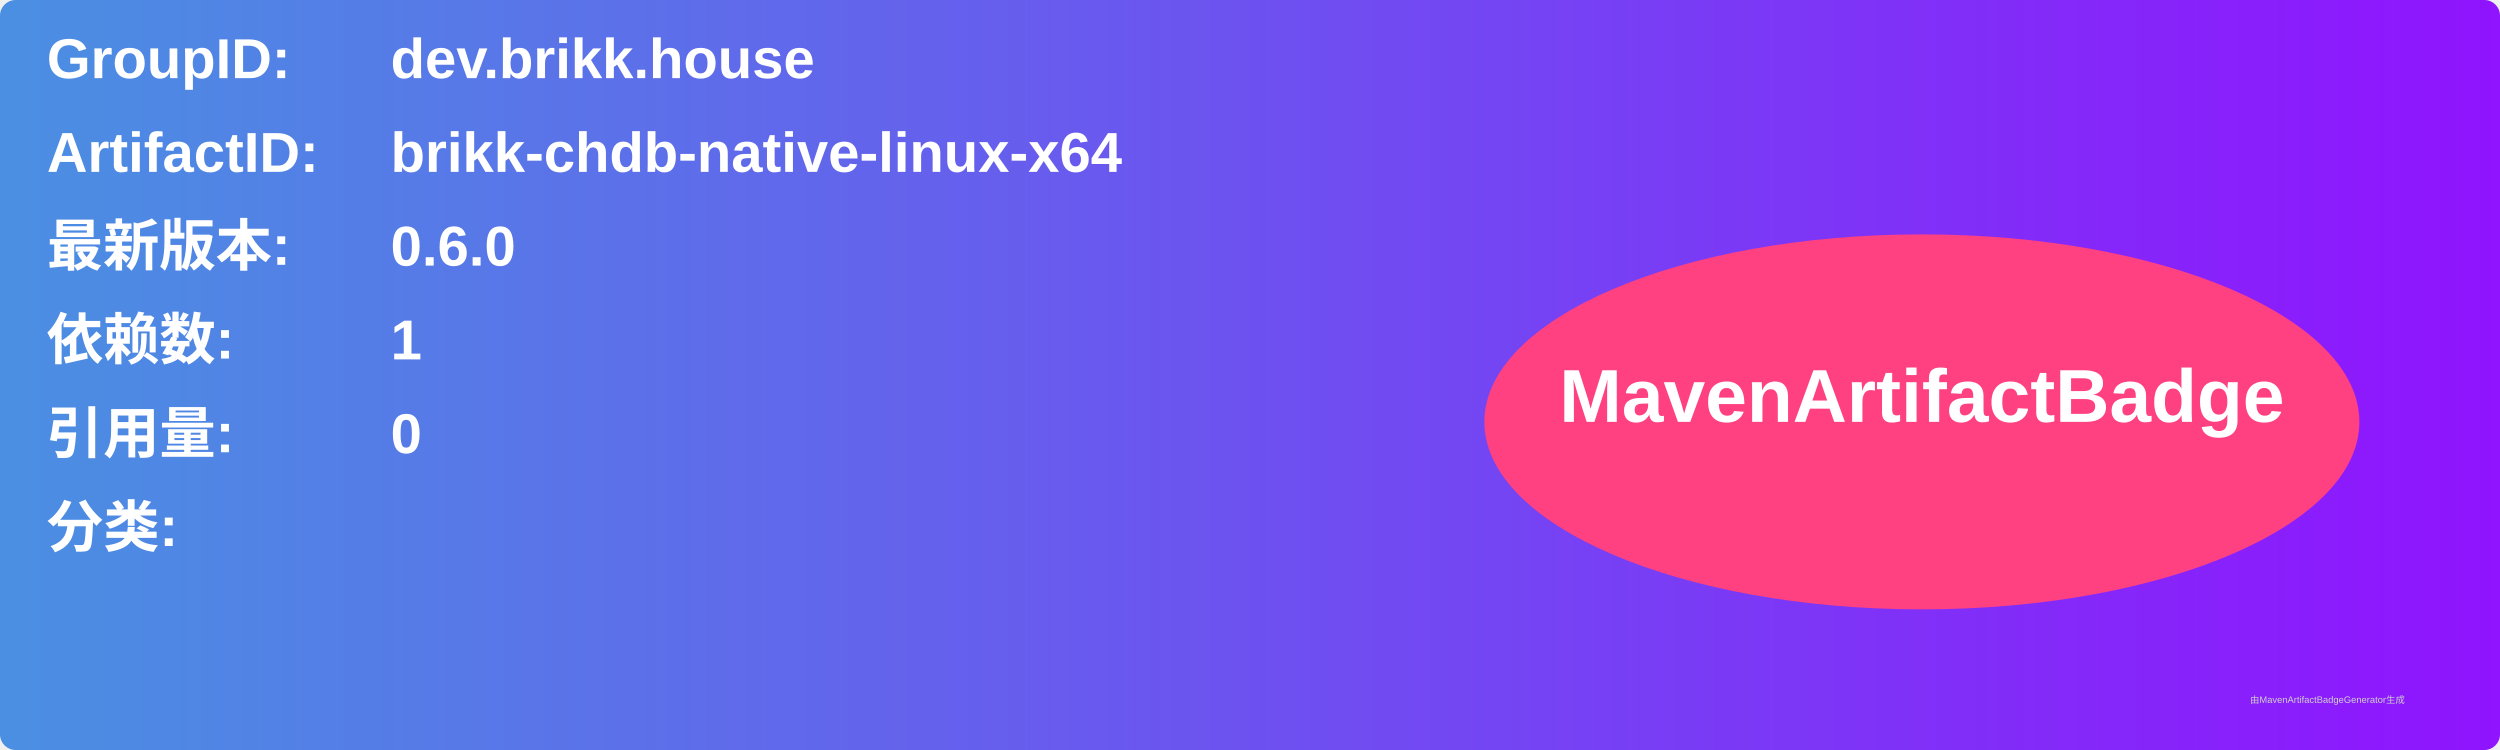
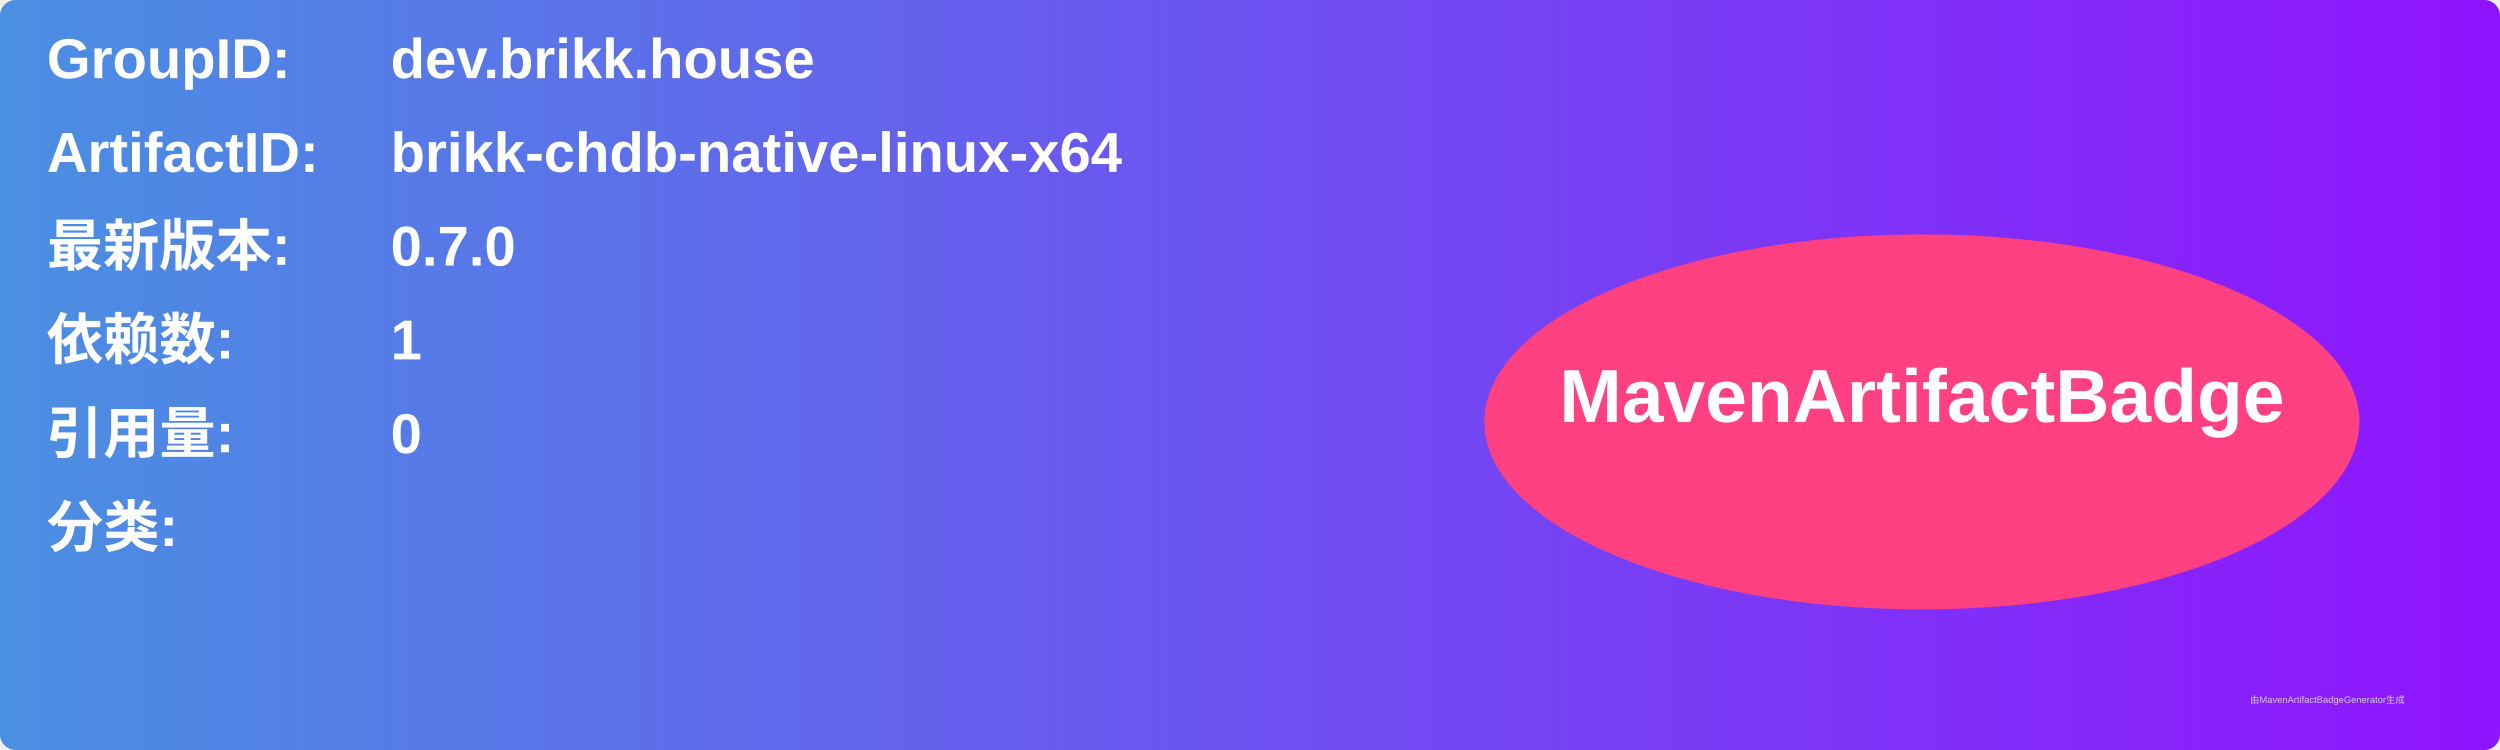
<svg xmlns="http://www.w3.org/2000/svg" width="800" height="240" viewBox="0 0 800 240">
  <linearGradient id="grad" x1="0%" y1="0%" x2="100%" y2="0%">
    <stop offset="0%" stop-color="#4a90e2" />
    <stop offset="100%" stop-color="#9013fe" />
  </linearGradient>
  <rect width="100%" height="100%" rx="5" ry="5" fill="url(#grad)" />
  <g transform="translate(15, 15)">
    <text x="0" y="10" font-family="Arial" font-size="18" fill="white" font-weight="bold" width="260">GroupID:</text>
    <text x="110" y="10" font-family="Arial" font-size="18" fill="white" font-weight="bold" width="460">dev.brikk.house</text>
    <text x="0" y="40" font-family="Arial" font-size="18" fill="white" font-weight="bold" width="260">ArtifactID:</text>
    <text x="110" y="40" font-family="Arial" font-size="18" fill="white" font-weight="bold" width="460">brikk-chdb-native-linux-x64</text>
    <text x="0" y="70" font-family="Arial" font-size="18" fill="white" font-weight="bold">最新版本:</text>
    <text x="110" y="70" font-family="Arial" font-size="18" fill="white" font-weight="bold">
-       <tspan font-weight="bold">0.6.0</tspan>
+       <tspan font-weight="bold">0.7.0</tspan>
    </text>
    <text x="0" y="100" font-family="Arial" font-size="18" fill="white" font-weight="bold">依赖数: </text>
    <text x="110" y="100" font-family="Arial" font-size="18" fill="white">
      <tspan font-weight="bold">1</tspan>
    </text>
    <text x="0" y="130" font-family="Arial" font-size="18" fill="white" font-weight="bold">引用量: </text>
    <text x="110" y="130" font-family="Arial" font-size="18" fill="white">
      <tspan font-weight="bold">0</tspan>
    </text>
    <text x="0" y="160" font-family="Arial" font-size="18" fill="white" font-weight="bold">分类:</text>
    <text x="10" y="190" font-family="Arial" font-size="10" fill="white">
      <tspan font-weight="bold" />
    </text>
    <ellipse cx="600" cy="120" rx="140" ry="60" fill="#ff4081" />
    <text x="600" y="120" text-anchor="middle" font-family="Arial" font-size="24" fill="white" font-weight="bold">MavenArtifactBadge</text>
  </g>
  <text x="720" y="225" font-family="Arial" font-size="3" fill="#d0d0d0">由MavenArtifactBadgeGenerator生成</text>
</svg>
